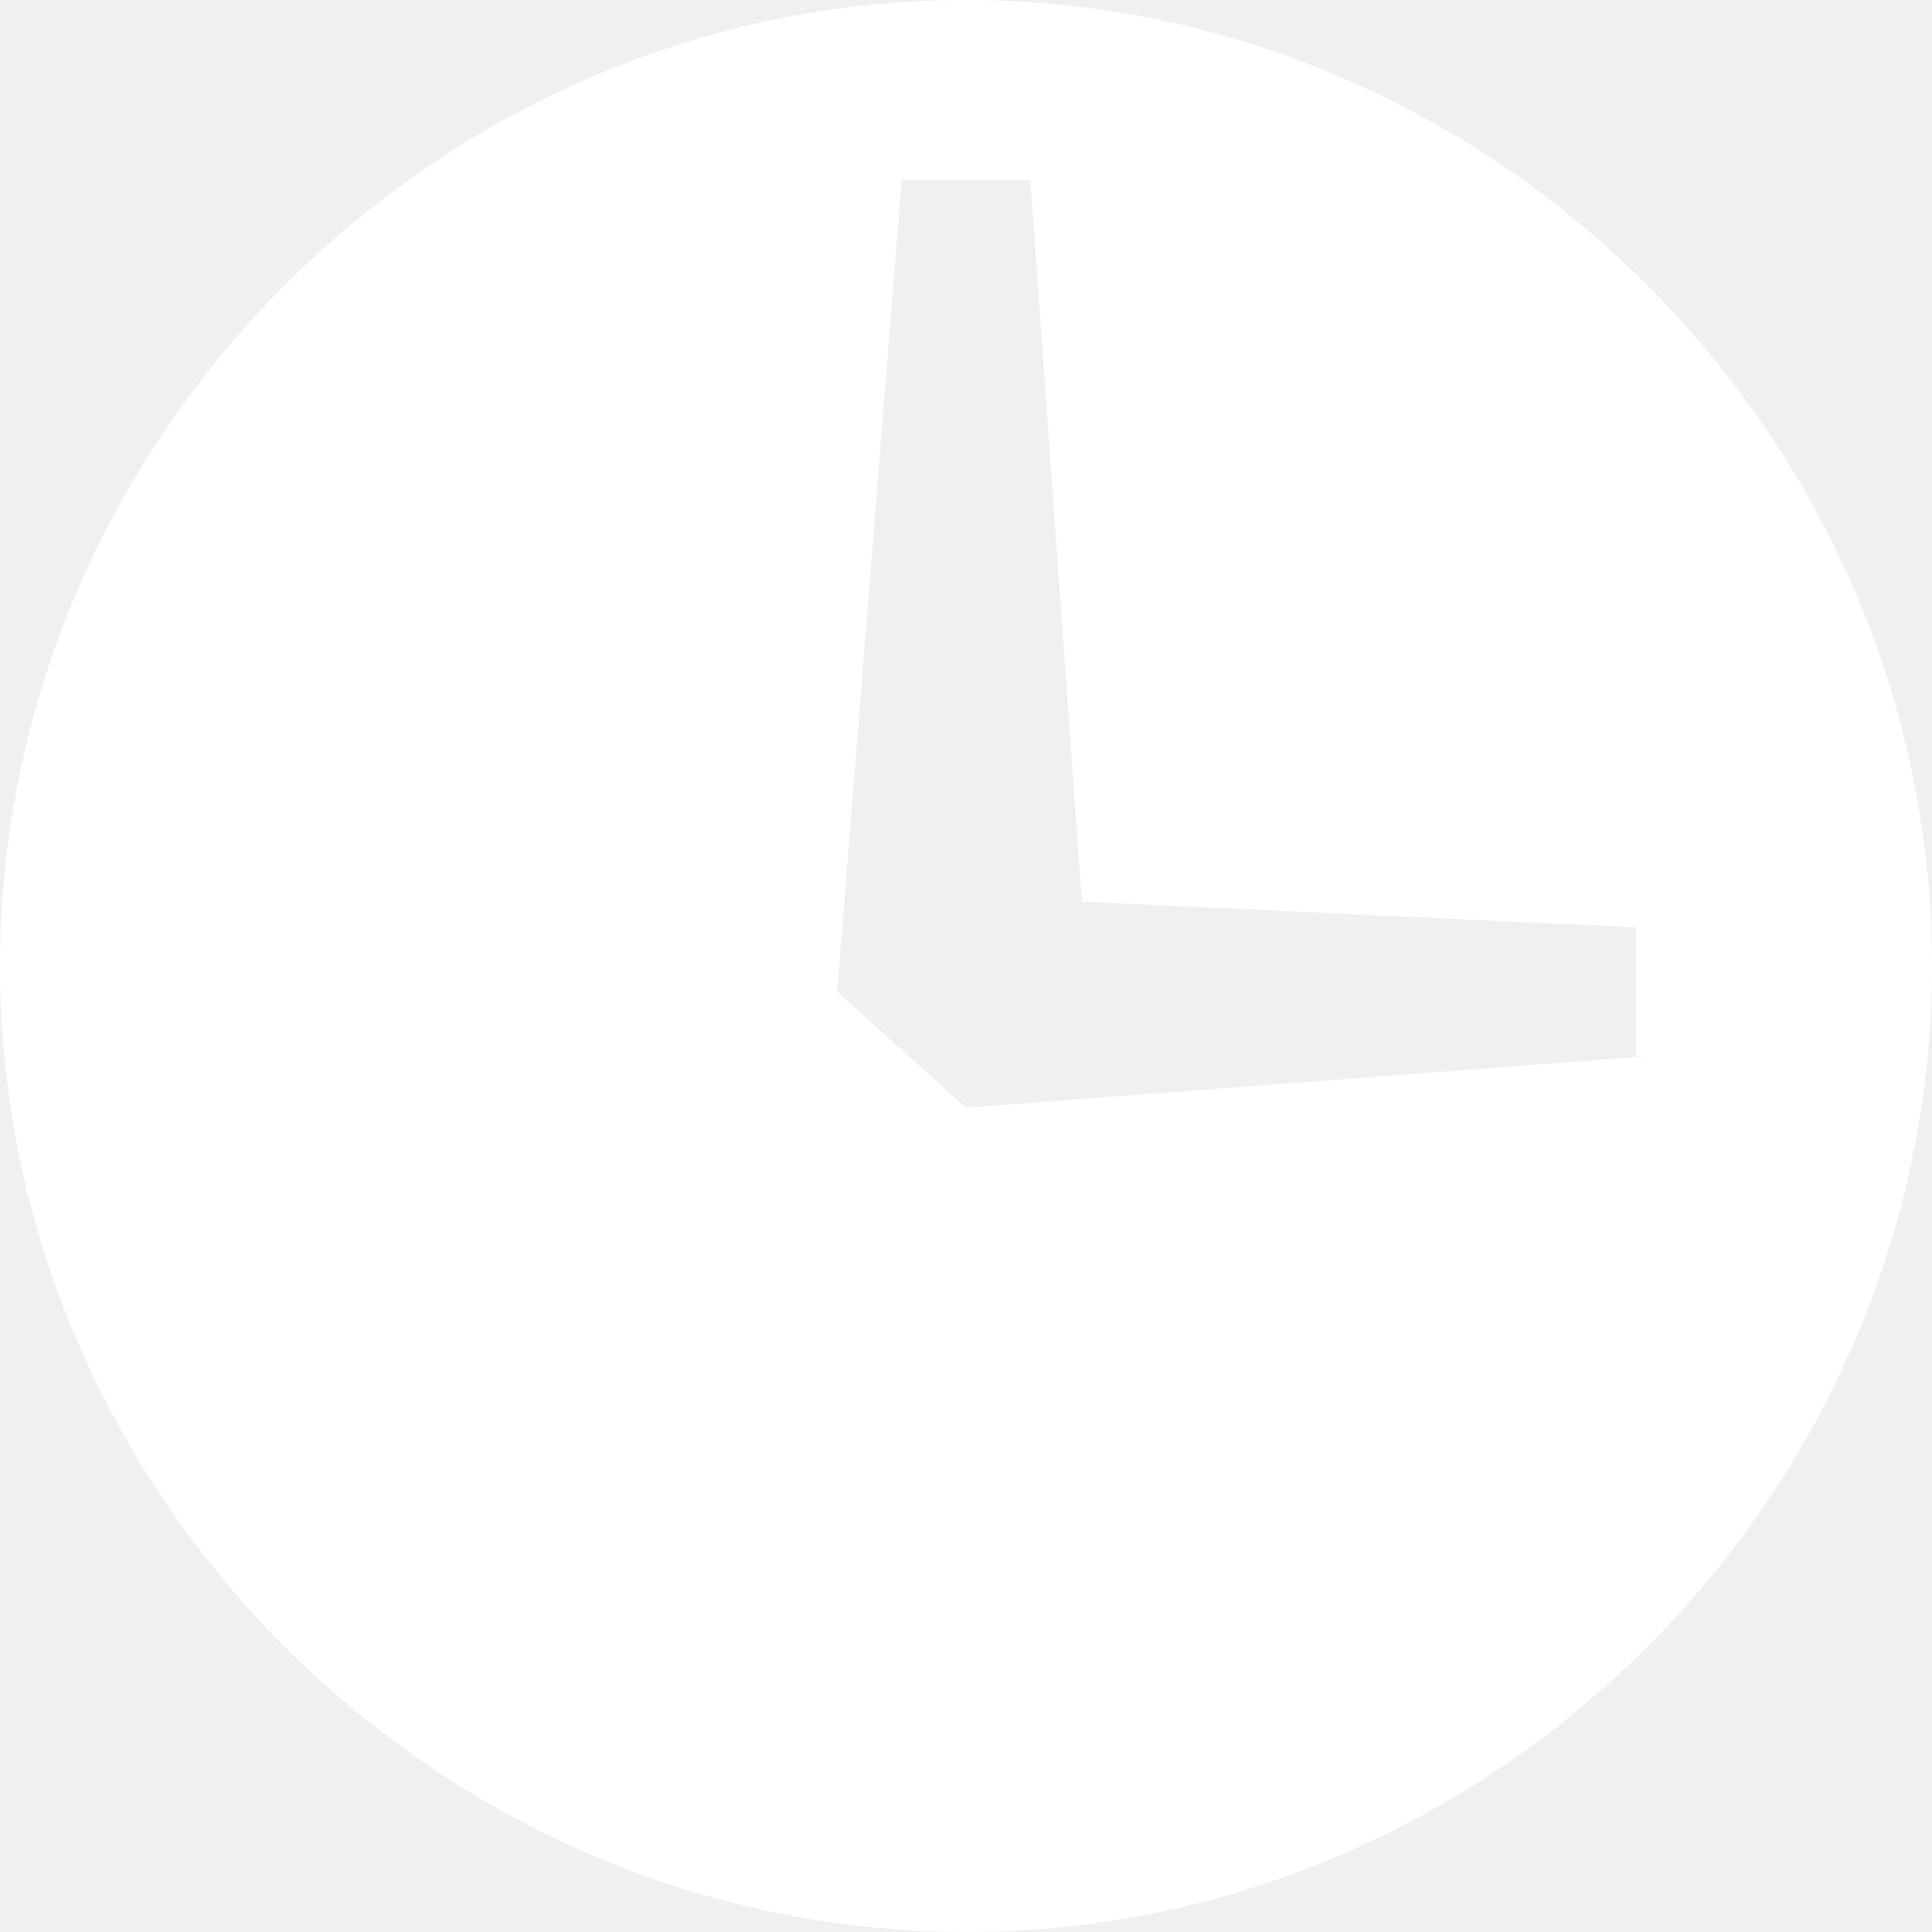
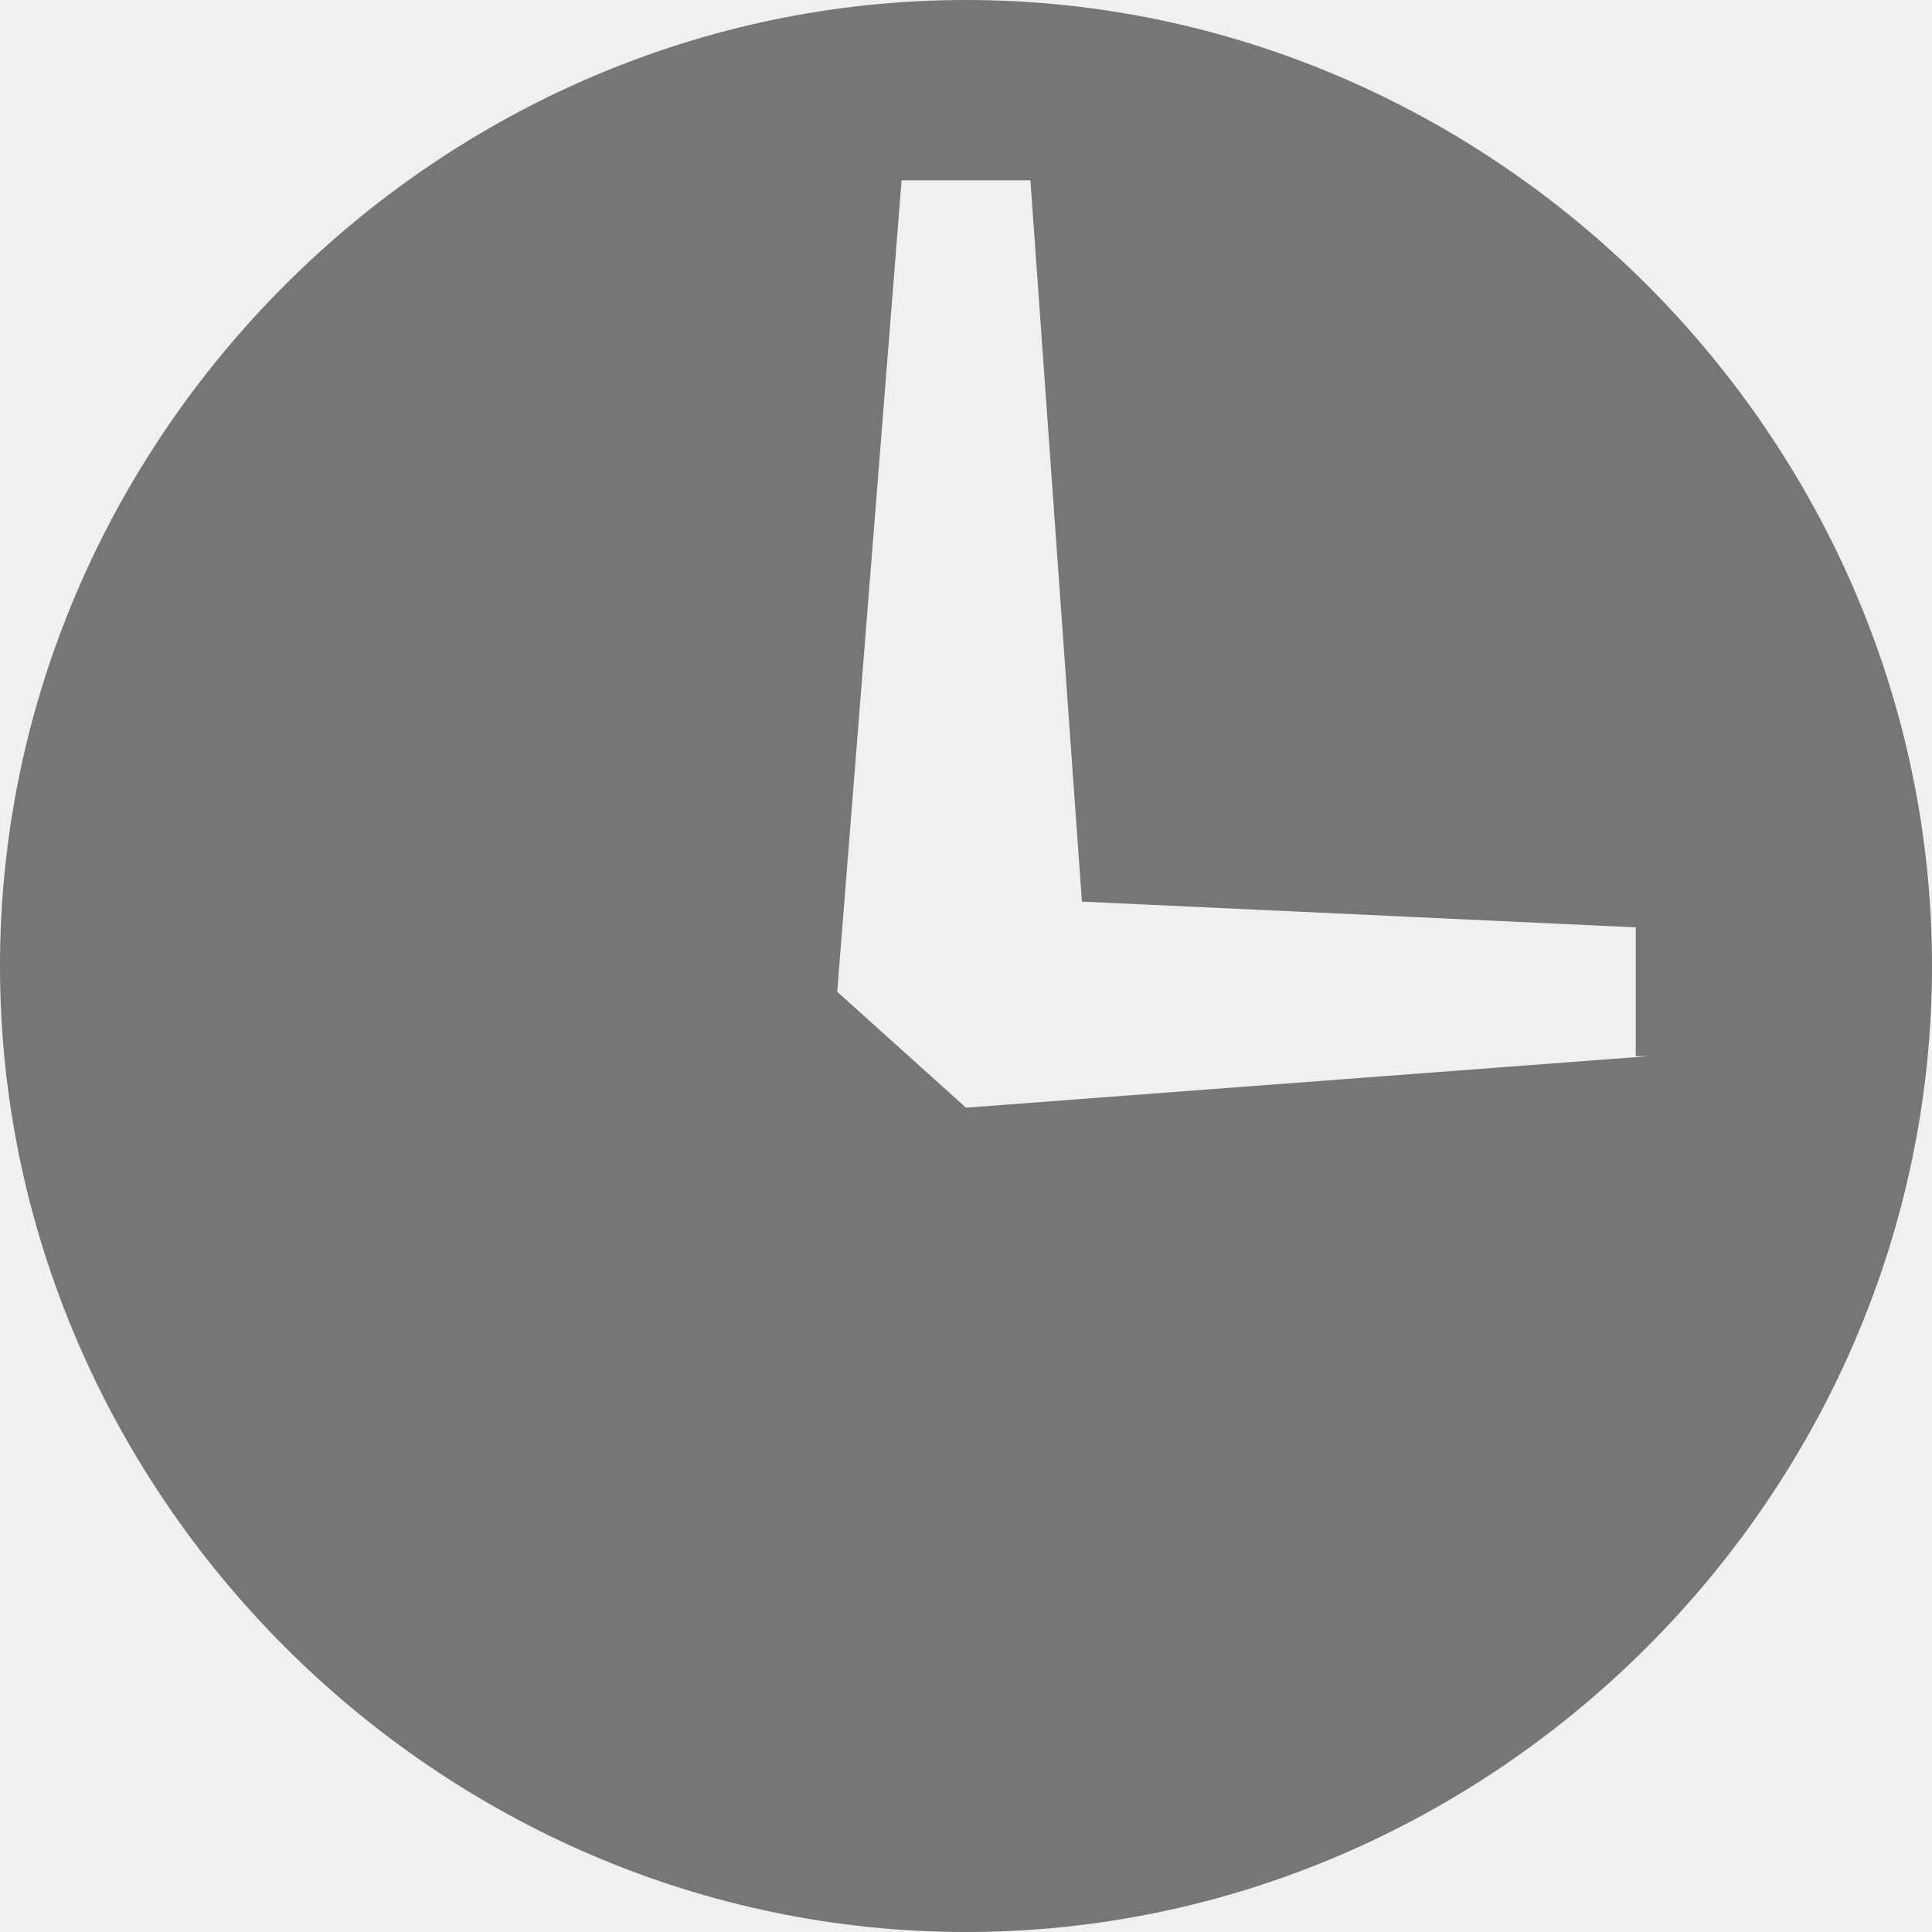
- <svg viewBox="0 0 15 15" width="15" height="15">
-   <path fill="#FFF" d="M12.8 8.2l-5.3.4-1-.9.5-6.3h1L8.4 7l4.3.2v1zM7.5 0C3.4 0 0 3.4 0 7.5S3.4 15 7.5 15 15 11.6 15 7.5 11.6 0 7.5 0" />
+ <svg xmlns="http://www.w3.org/2000/svg" viewBox="0 0 15 15" width="15" height="15">
+   <path fill="#767676" d="M12.8 8.2l-5.3.4-1-.9.5-6.3h1L8.4 7l4.3.2v1zM7.5 0C3.4 0 0 3.4 0 7.5S3.4 15 7.5 15 15 11.6 15 7.5 11.6 0 7.5 0" />
</svg>
